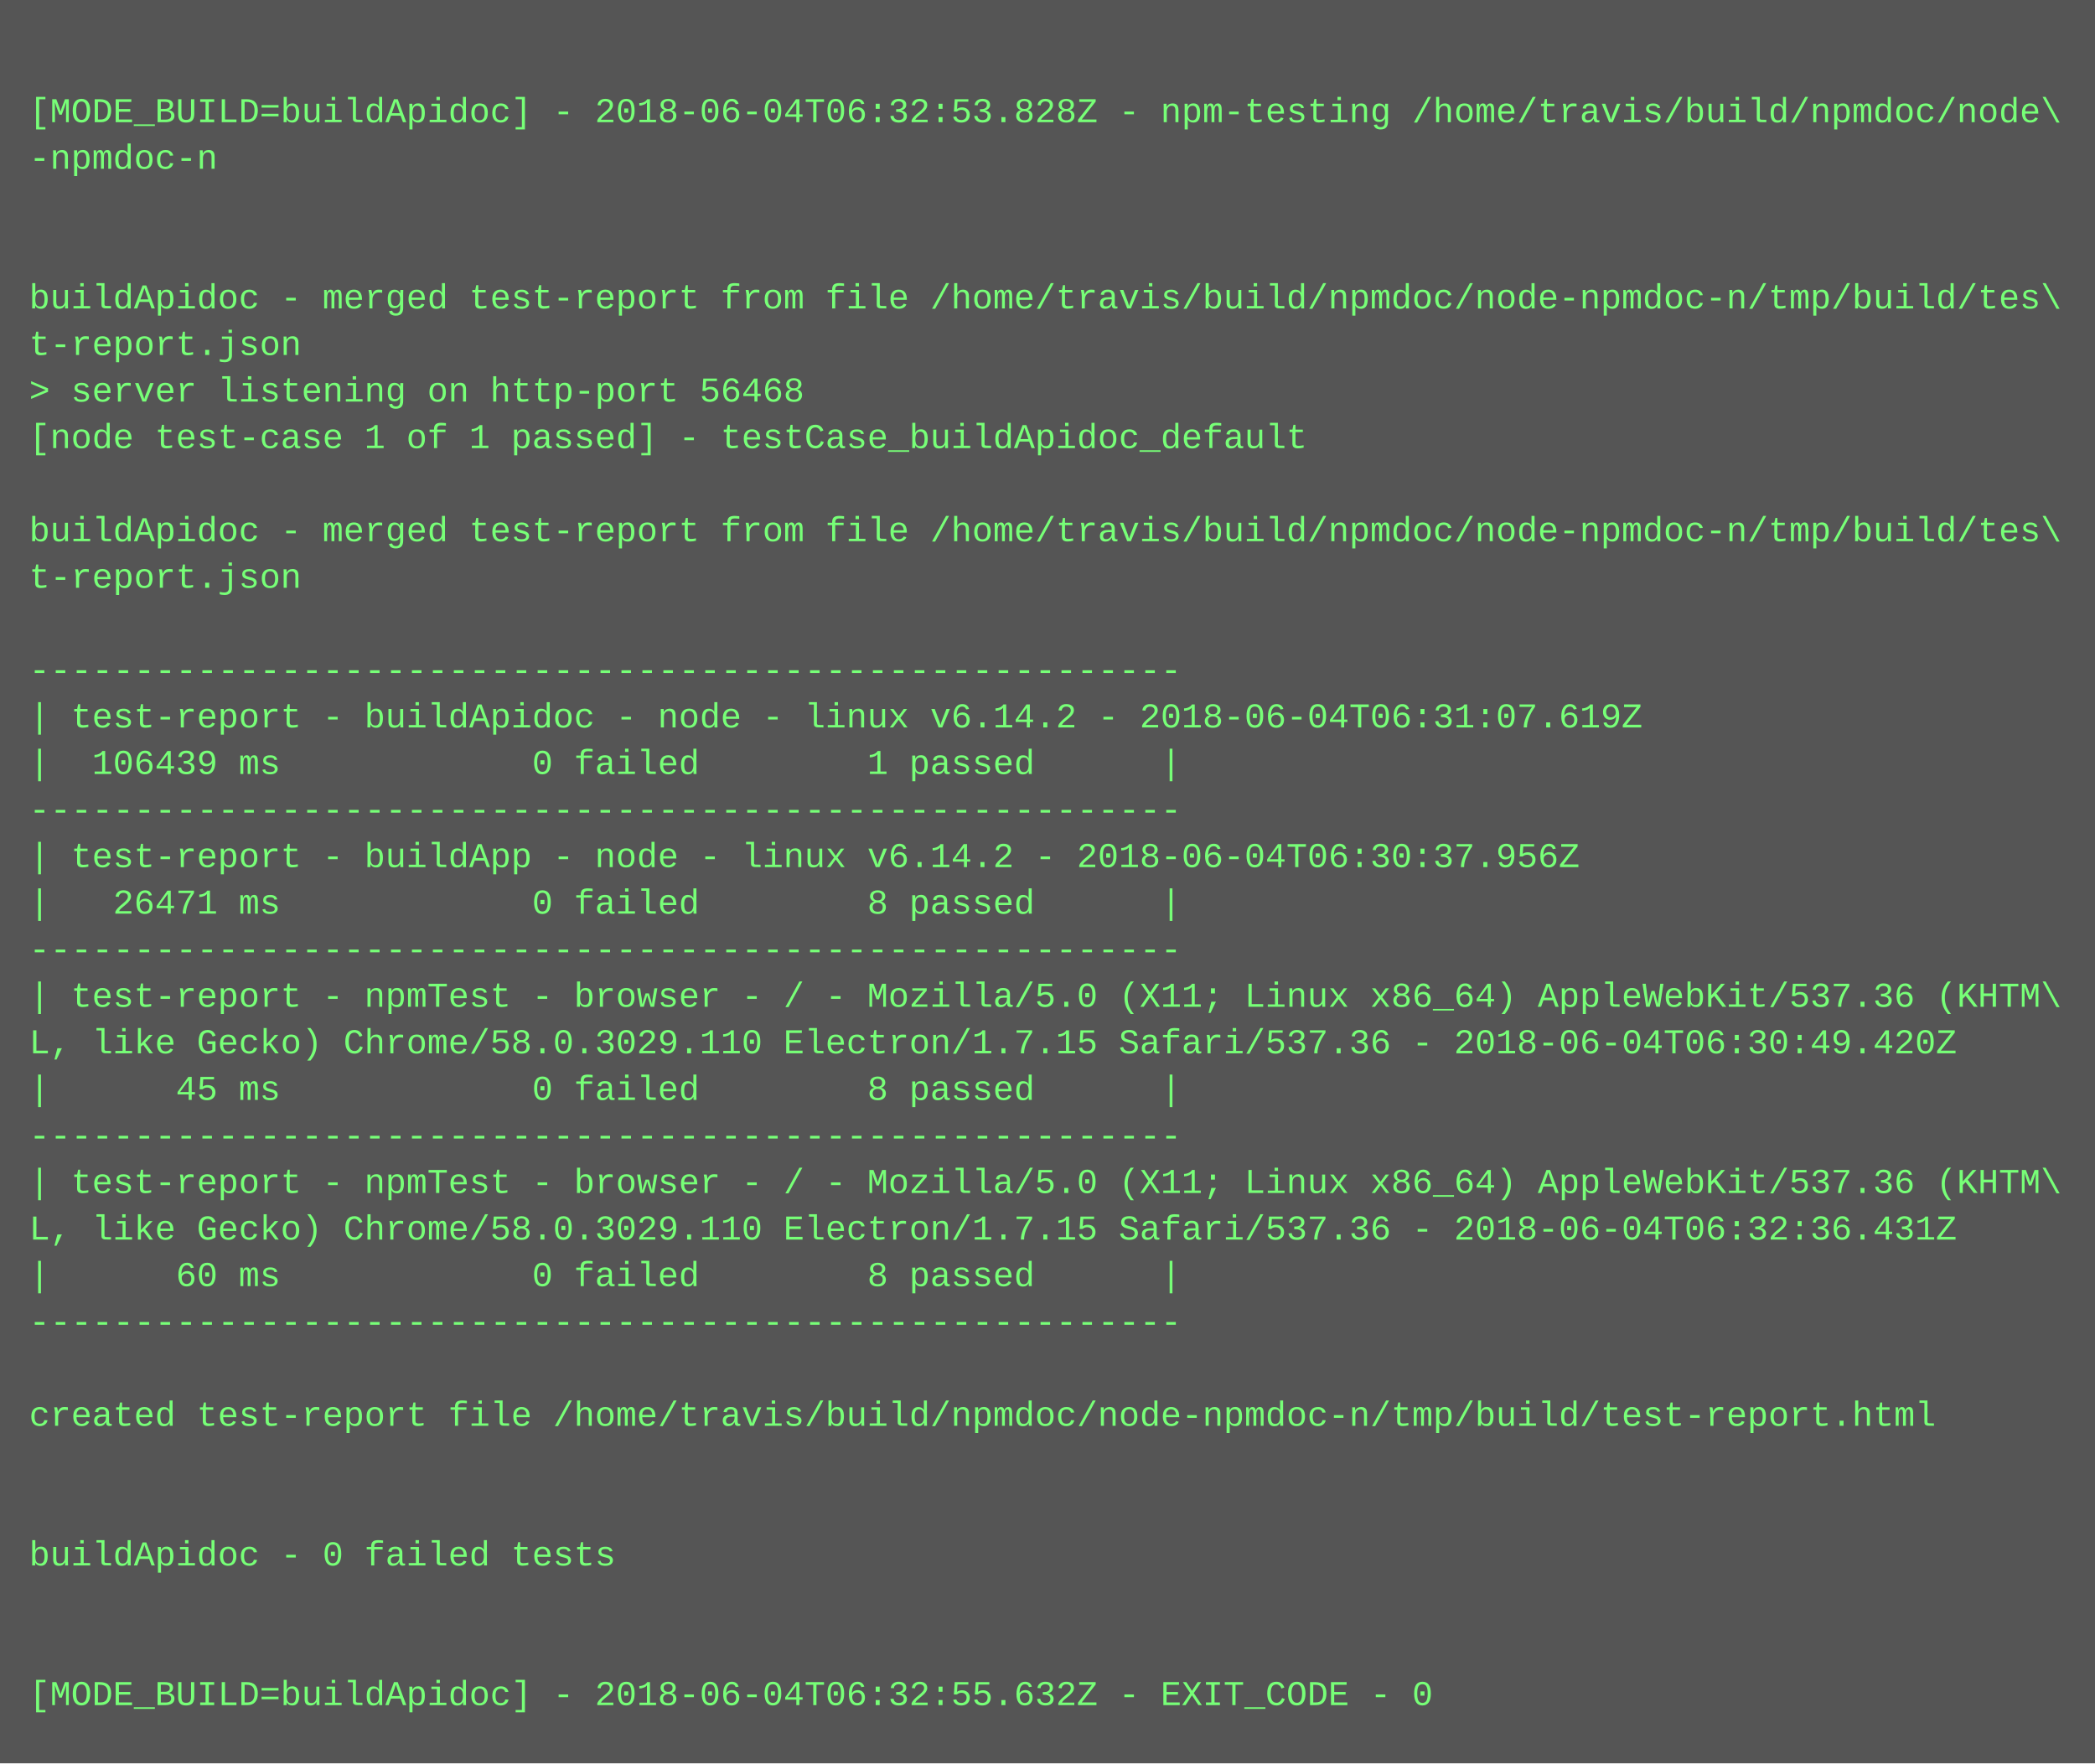
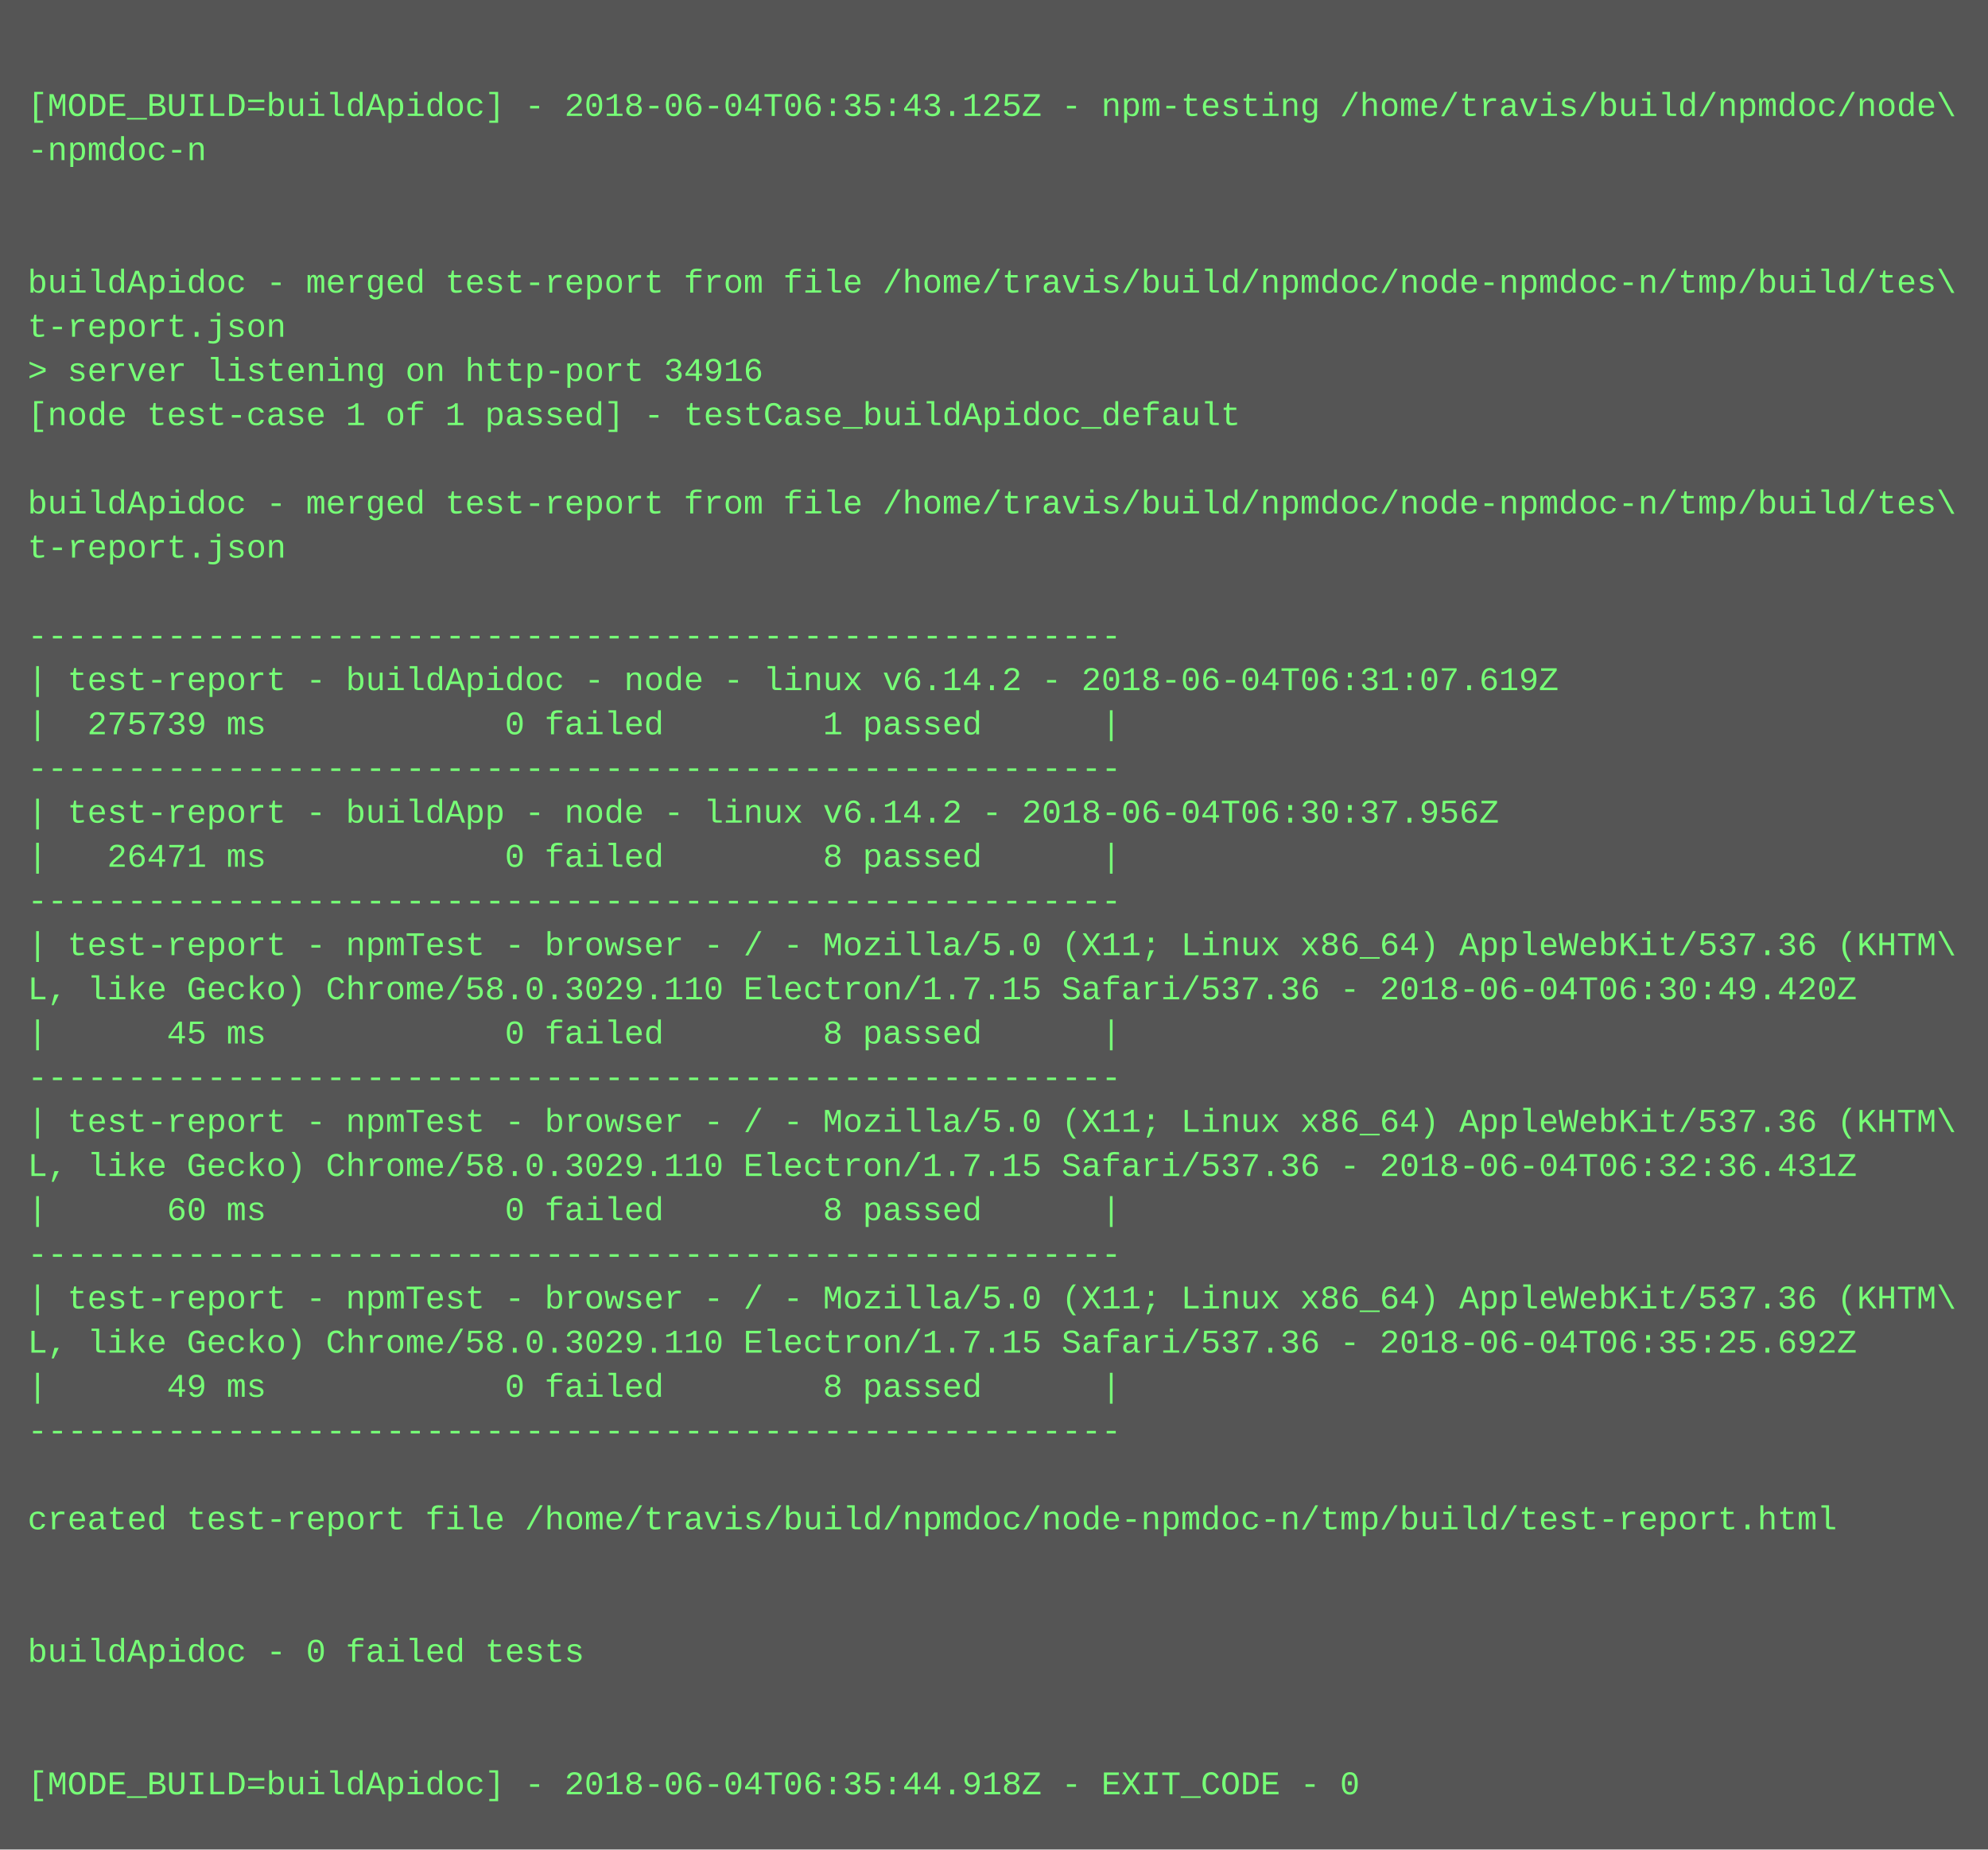
- <svg xmlns="http://www.w3.org/2000/svg" height="606" width="720">
-   <rect height="606" fill="#555" width="720" />
+ <svg xmlns="http://www.w3.org/2000/svg" height="670" width="720">
+   <rect height="670" fill="#555" width="720" />
  <text fill="#7f7" font-family="Courier New" font-size="12" xml:space="preserve">
    <tspan x="10" y="26" />
-     <tspan x="10" y="42">[MODE_BUILD=buildApidoc] - 2018-06-04T06:32:53.828Z - npm-testing /home/travis/build/npmdoc/node\</tspan>
+     <tspan x="10" y="42">[MODE_BUILD=buildApidoc] - 2018-06-04T06:35:43.125Z - npm-testing /home/travis/build/npmdoc/node\</tspan>
    <tspan x="10" y="58">-npmdoc-n</tspan>
    <tspan x="10" y="74" />
    <tspan x="10" y="90" />
    <tspan x="10" y="106">buildApidoc - merged test-report from file /home/travis/build/npmdoc/node-npmdoc-n/tmp/build/tes\</tspan>
    <tspan x="10" y="122">t-report.json</tspan>
-     <tspan x="10" y="138">&gt; server listening on http-port 56468</tspan>
+     <tspan x="10" y="138">&gt; server listening on http-port 34916</tspan>
    <tspan x="10" y="154">[node test-case 1 of 1 passed] - testCase_buildApidoc_default</tspan>
    <tspan x="10" y="170" />
    <tspan x="10" y="186">buildApidoc - merged test-report from file /home/travis/build/npmdoc/node-npmdoc-n/tmp/build/tes\</tspan>
    <tspan x="10" y="202">t-report.json</tspan>
    <tspan x="10" y="218" />
    <tspan x="10" y="234">-------------------------------------------------------</tspan>
    <tspan x="10" y="250">| test-report - buildApidoc - node - linux v6.14.2 - 2018-06-04T06:31:07.619Z</tspan>
-     <tspan x="10" y="266">|  106439 ms            0 failed        1 passed      |</tspan>
+     <tspan x="10" y="266">|  275739 ms            0 failed        1 passed      |</tspan>
    <tspan x="10" y="282">-------------------------------------------------------</tspan>
    <tspan x="10" y="298">| test-report - buildApp - node - linux v6.14.2 - 2018-06-04T06:30:37.956Z</tspan>
    <tspan x="10" y="314">|   26471 ms            0 failed        8 passed      |</tspan>
    <tspan x="10" y="330">-------------------------------------------------------</tspan>
    <tspan x="10" y="346">| test-report - npmTest - browser - / - Mozilla/5.0 (X11; Linux x86_64) AppleWebKit/537.36 (KHTM\</tspan>
    <tspan x="10" y="362">L, like Gecko) Chrome/58.0.3029.110 Electron/1.7.15 Safari/537.36 - 2018-06-04T06:30:49.420Z</tspan>
    <tspan x="10" y="378">|      45 ms            0 failed        8 passed      |</tspan>
    <tspan x="10" y="394">-------------------------------------------------------</tspan>
    <tspan x="10" y="410">| test-report - npmTest - browser - / - Mozilla/5.0 (X11; Linux x86_64) AppleWebKit/537.36 (KHTM\</tspan>
    <tspan x="10" y="426">L, like Gecko) Chrome/58.0.3029.110 Electron/1.7.15 Safari/537.36 - 2018-06-04T06:32:36.431Z</tspan>
    <tspan x="10" y="442">|      60 ms            0 failed        8 passed      |</tspan>
    <tspan x="10" y="458">-------------------------------------------------------</tspan>
-     <tspan x="10" y="474" />
-     <tspan x="10" y="490">created test-report file /home/travis/build/npmdoc/node-npmdoc-n/tmp/build/test-report.html</tspan>
-     <tspan x="10" y="506" />
-     <tspan x="10" y="522" />
-     <tspan x="10" y="538">buildApidoc - 0 failed tests</tspan>
-     <tspan x="10" y="554" />
+     <tspan x="10" y="474">| test-report - npmTest - browser - / - Mozilla/5.0 (X11; Linux x86_64) AppleWebKit/537.36 (KHTM\</tspan>
+     <tspan x="10" y="490">L, like Gecko) Chrome/58.0.3029.110 Electron/1.7.15 Safari/537.36 - 2018-06-04T06:35:25.692Z</tspan>
+     <tspan x="10" y="506">|      49 ms            0 failed        8 passed      |</tspan>
+     <tspan x="10" y="522">-------------------------------------------------------</tspan>
+     <tspan x="10" y="538" />
+     <tspan x="10" y="554">created test-report file /home/travis/build/npmdoc/node-npmdoc-n/tmp/build/test-report.html</tspan>
    <tspan x="10" y="570" />
-     <tspan x="10" y="586">[MODE_BUILD=buildApidoc] - 2018-06-04T06:32:55.632Z - EXIT_CODE - 0</tspan>
+     <tspan x="10" y="586" />
+     <tspan x="10" y="602">buildApidoc - 0 failed tests</tspan>
+     <tspan x="10" y="618" />
+     <tspan x="10" y="634" />
+     <tspan x="10" y="650">[MODE_BUILD=buildApidoc] - 2018-06-04T06:35:44.918Z - EXIT_CODE - 0</tspan>
  </text>
</svg>
